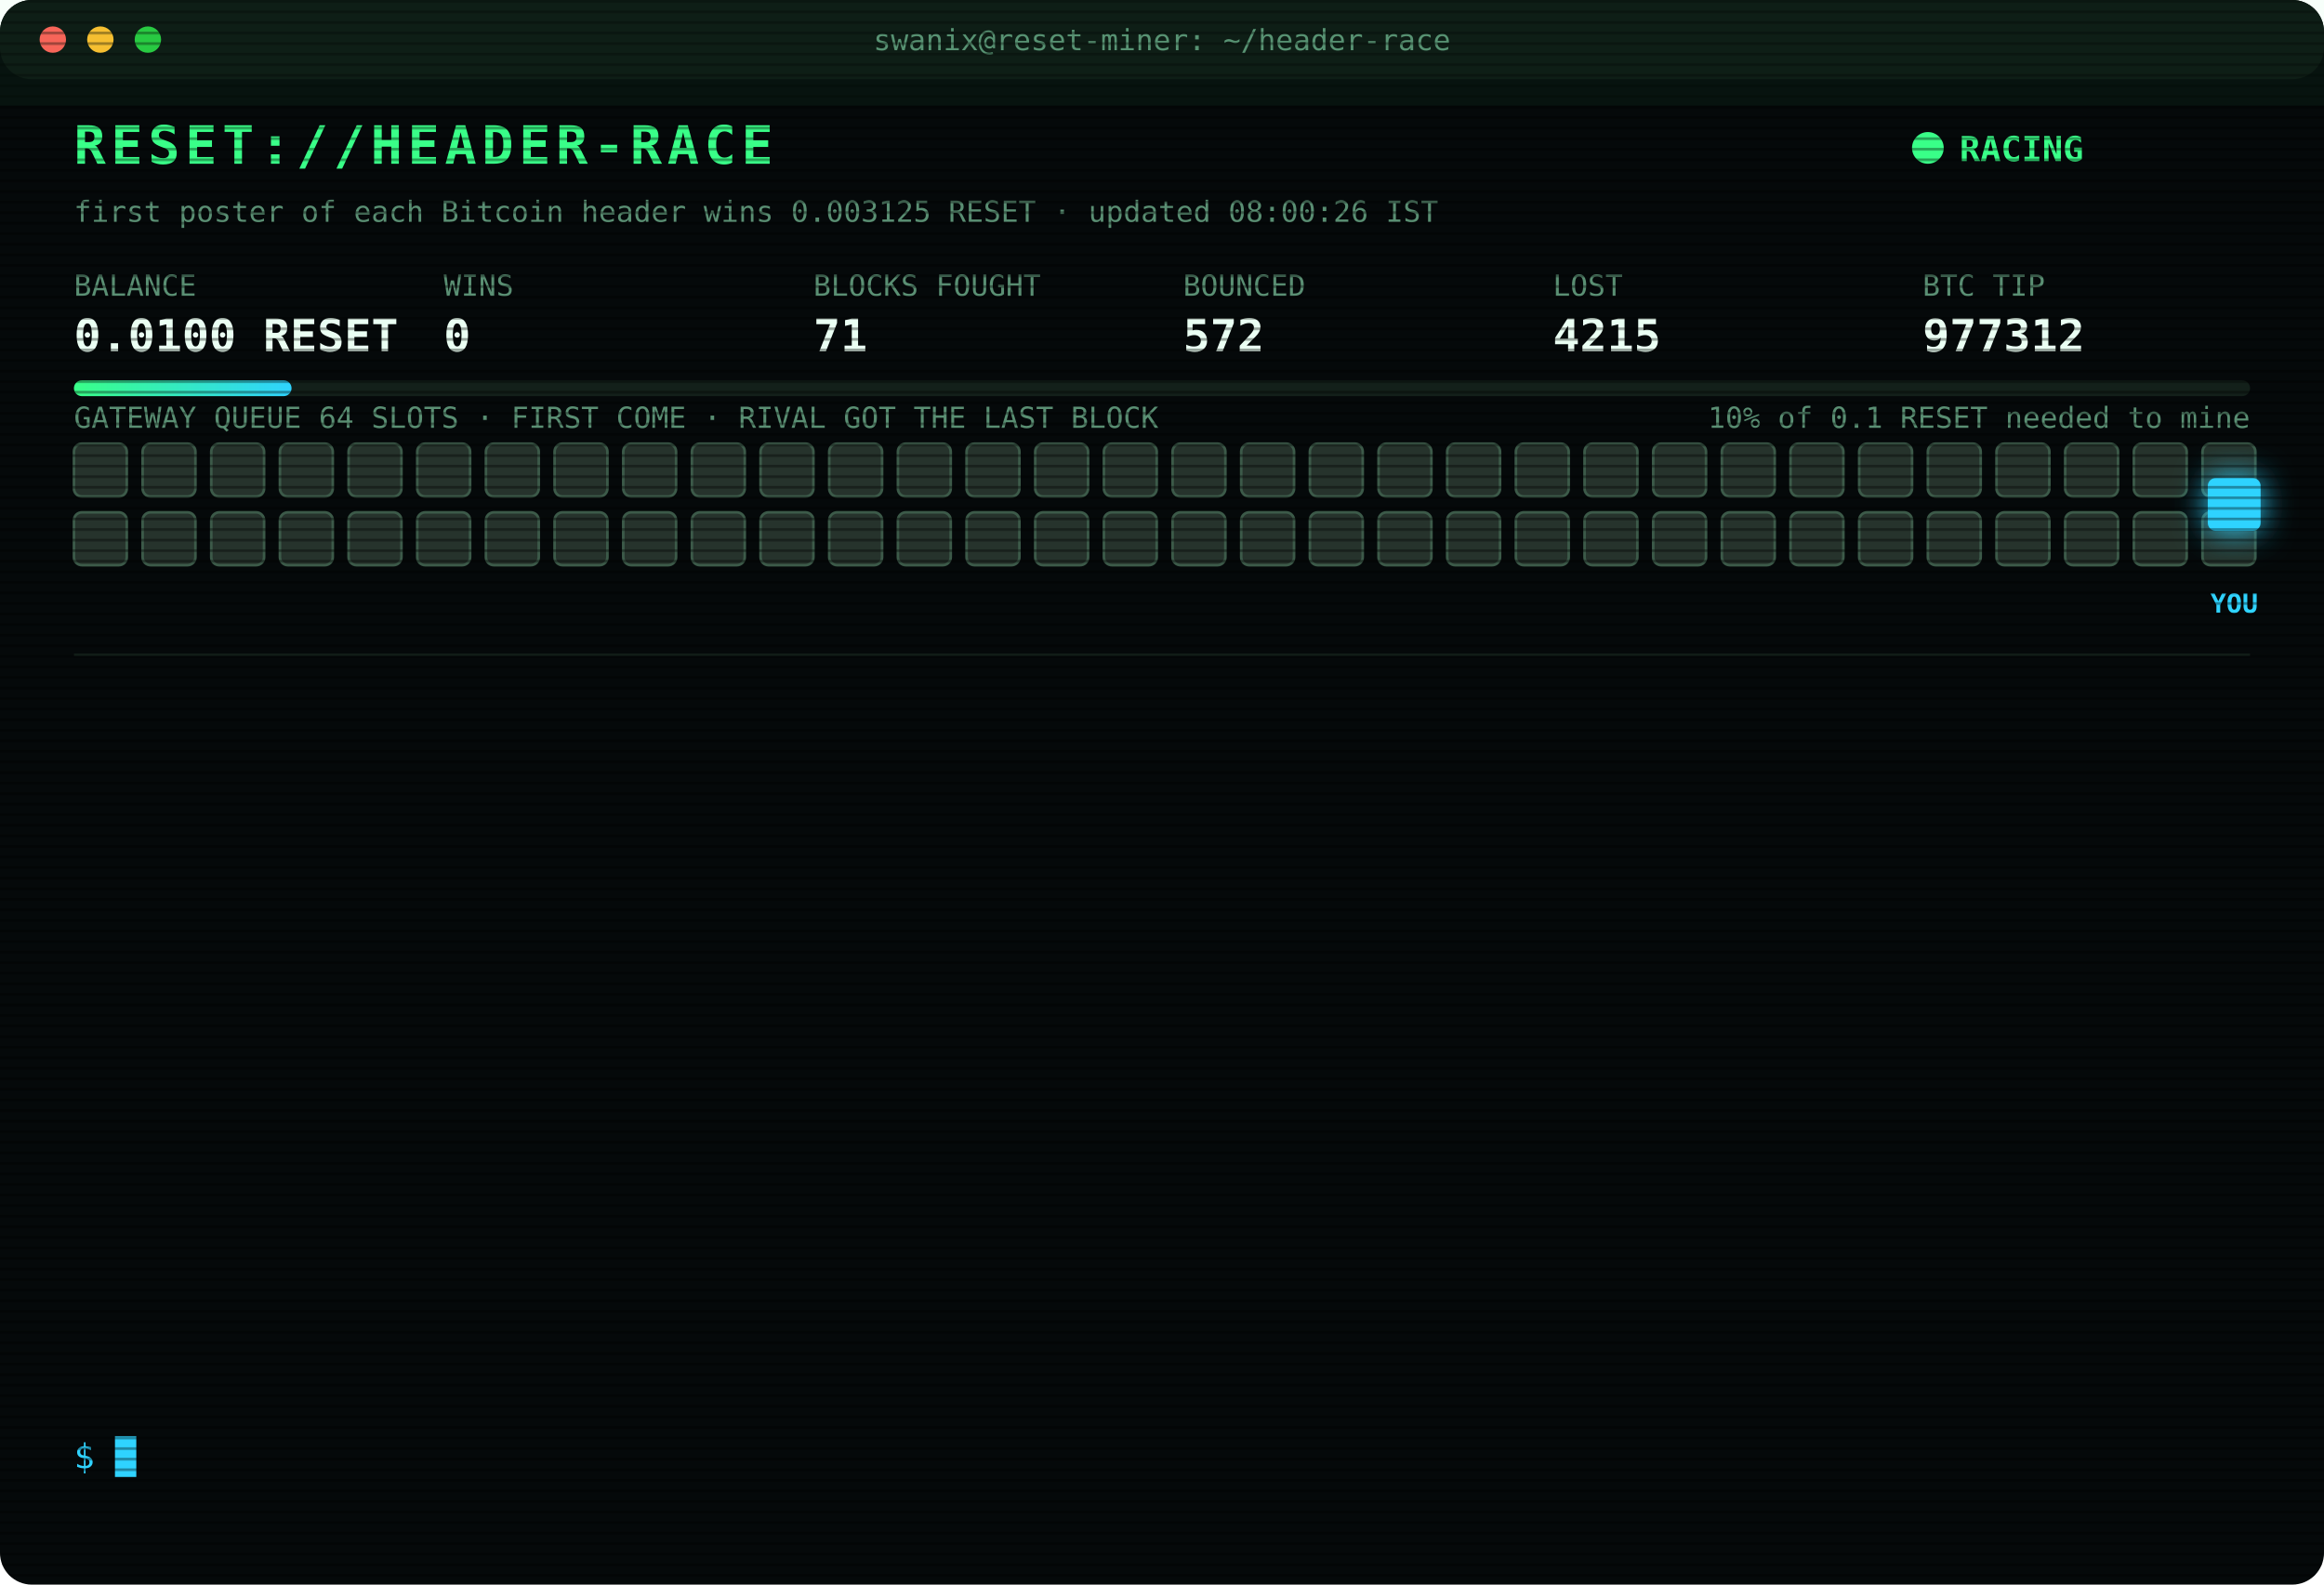
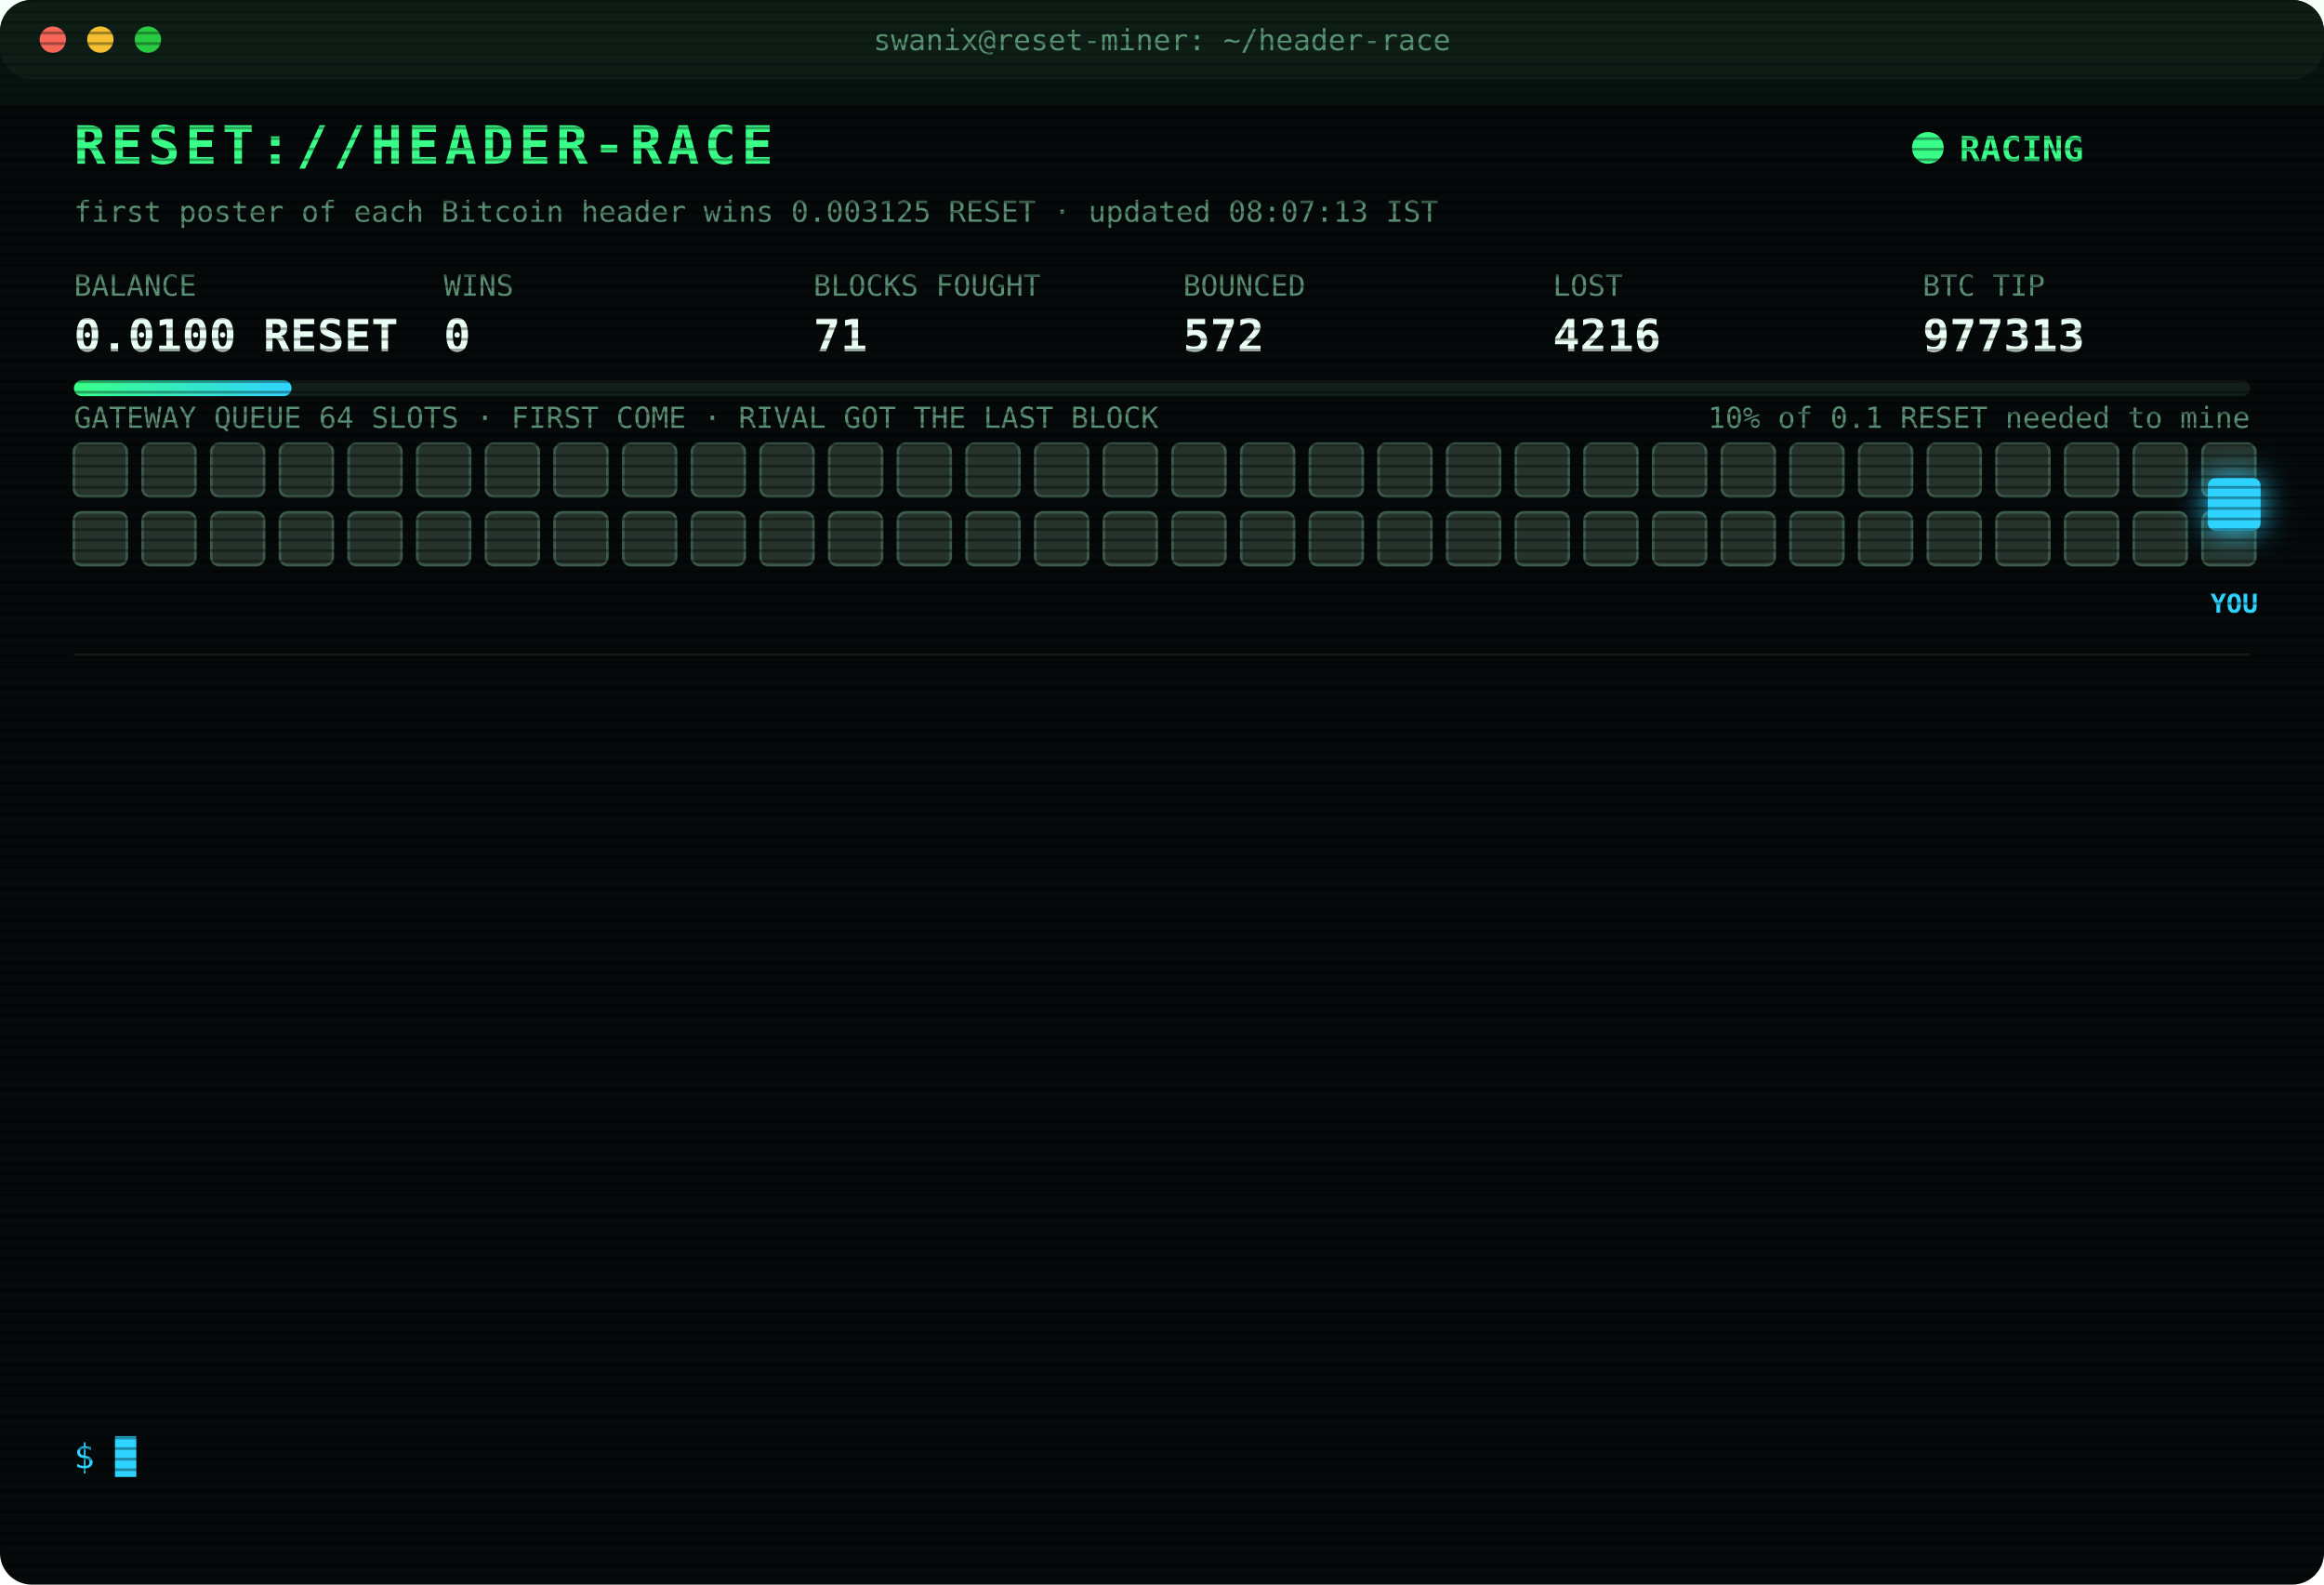
<svg xmlns="http://www.w3.org/2000/svg" width="880" height="600" viewBox="0 0 880 600" font-family="ui-monospace,SFMono-Regular,Menlo,Consolas,monospace">
  <style>
text{font-size:13px;fill:#7CFFB2}
.title{font-size:20px;font-weight:700;fill:#39FF88;letter-spacing:2px;animation:glitch 3s infinite steps(1)}
.sub{fill:#2fd3ff}.k{fill:#5a8f73;font-size:11px}.v{font-size:17px;font-weight:700;fill:#eafff3}
.ts{fill:#3f6b56}.boot{fill:#2fd3ff}.dim{fill:#5a8f73}.bad{fill:#ff4d6d}.warn{fill:#ffd23f}.mag{fill:#ff5cf0}.win{fill:#39FF88;font-weight:700}
.tag{font-size:10px;fill:#2fd3ff;font-weight:700}
.rival{fill:#26332c;stroke:#3c5a49;animation:jam 1.2s infinite alternate}
.idle{fill:#141c18;stroke:#22302a;animation:breathe 4s infinite}
.me{fill:#2fd3ff;filter:drop-shadow(0 0 6px #2fd3ff)}
.hover{animation:nudge 1.1s infinite ease-in-out}.bounce{animation:kick 1.4s infinite}
.ln{opacity:0;animation:in .4s forwards}
.cur{animation:blink 1s infinite steps(1)}
.scan{animation:scan 6s infinite linear}
.led{animation:blink 1.4s infinite}
@keyframes in{from{opacity:0;transform:translateX(-6px)}to{opacity:1;transform:none}}
@keyframes blink{50%{opacity:0}}
@keyframes jam{to{fill:#33463b}}
@keyframes breathe{50%{opacity:.4}}
@keyframes nudge{50%{transform:translateX(-10px)}}
@keyframes kick{0%,100%{transform:none}30%{transform:translateX(-14px)}55%{transform:translateX(10px) translateY(-6px)}}
@keyframes glitch{0%,92%{transform:none}93%{transform:translateX(2px);fill:#ff4d6d}95%{transform:translateX(-2px);fill:#2fd3ff}97%{transform:none}}
@keyframes scan{from{transform:translateY(-40px)}to{transform:translateY(600px)}}
</style>
  <defs>
    <pattern id="sl" width="4" height="4" patternUnits="userSpaceOnUse">
      <rect width="4" height="1" fill="#000" opacity=".35" />
    </pattern>
    <linearGradient id="bar">
      <stop offset="0" stop-color="#39FF88" />
      <stop offset="1" stop-color="#2fd3ff" />
    </linearGradient>
  </defs>
  <rect width="880" height="600" rx="12" fill="#05090a" />
  <rect width="880" height="30" rx="12" fill="#0d1512" />
  <circle cx="20" cy="15" r="5" fill="#ff5f57" />
  <circle cx="38" cy="15" r="5" fill="#febc2e" />
  <circle cx="56" cy="15" r="5" fill="#28c840" />
  <text x="440" y="19" text-anchor="middle" class="k">swanix@reset-miner: ~/header-race</text>
  <text x="28" y="62" class="title">RESET://HEADER-RACE</text>
  <circle class="led" cx="730" cy="56" r="6" fill="#39FF88" />
  <text x="742" y="61" class="win">RACING</text>
-   <text x="28" y="84" class="k">first poster of each Bitcoin header wins 0.003125 RESET · updated 08:00:26 IST</text>
+   <text x="28" y="84" class="k">first poster of each Bitcoin header wins 0.003125 RESET · updated 08:07:13 IST</text>
  <text x="28" y="112" class="k">BALANCE</text>
  <text x="28" y="133" class="v">0.0100 RESET</text>
  <text x="168" y="112" class="k">WINS</text>
  <text x="168" y="133" class="v">0</text>
  <text x="308" y="112" class="k">BLOCKS FOUGHT</text>
  <text x="308" y="133" class="v">71</text>
  <text x="448" y="112" class="k">BOUNCED</text>
  <text x="448" y="133" class="v">572</text>
  <text x="588" y="112" class="k">LOST</text>
-   <text x="588" y="133" class="v">4215</text>
+   <text x="588" y="133" class="v">4216</text>
  <text x="728" y="112" class="k">BTC TIP</text>
-   <text x="728" y="133" class="v">977312</text>
+   <text x="728" y="133" class="v">977313</text>
  <rect x="28" y="144" width="824" height="6" rx="3" fill="#13201a" />
  <rect x="28" y="144" width="82.4" height="6" rx="3" fill="url(#bar)" />
  <text x="852" y="162" text-anchor="end" class="k">10% of 0.1 RESET needed to mine</text>
  <text x="28" y="162" class="k">GATEWAY QUEUE 64 SLOTS · FIRST COME · RIVAL GOT THE LAST BLOCK</text>
  <rect class="rival" x="28" y="168" width="20" height="20" rx="3" style="animation-delay:0.00s" />
  <rect class="rival" x="54" y="168" width="20" height="20" rx="3" style="animation-delay:0.05s" />
  <rect class="rival" x="80" y="168" width="20" height="20" rx="3" style="animation-delay:0.10s" />
  <rect class="rival" x="106" y="168" width="20" height="20" rx="3" style="animation-delay:0.15s" />
  <rect class="rival" x="132" y="168" width="20" height="20" rx="3" style="animation-delay:0.20s" />
  <rect class="rival" x="158" y="168" width="20" height="20" rx="3" style="animation-delay:0.25s" />
  <rect class="rival" x="184" y="168" width="20" height="20" rx="3" style="animation-delay:0.30s" />
  <rect class="rival" x="210" y="168" width="20" height="20" rx="3" style="animation-delay:0.35s" />
  <rect class="rival" x="236" y="168" width="20" height="20" rx="3" style="animation-delay:0.40s" />
  <rect class="rival" x="262" y="168" width="20" height="20" rx="3" style="animation-delay:0.45s" />
  <rect class="rival" x="288" y="168" width="20" height="20" rx="3" style="animation-delay:0.50s" />
  <rect class="rival" x="314" y="168" width="20" height="20" rx="3" style="animation-delay:0.55s" />
  <rect class="rival" x="340" y="168" width="20" height="20" rx="3" style="animation-delay:0.60s" />
  <rect class="rival" x="366" y="168" width="20" height="20" rx="3" style="animation-delay:0.65s" />
  <rect class="rival" x="392" y="168" width="20" height="20" rx="3" style="animation-delay:0.70s" />
  <rect class="rival" x="418" y="168" width="20" height="20" rx="3" style="animation-delay:0.75s" />
  <rect class="rival" x="444" y="168" width="20" height="20" rx="3" style="animation-delay:0.80s" />
  <rect class="rival" x="470" y="168" width="20" height="20" rx="3" style="animation-delay:0.85s" />
  <rect class="rival" x="496" y="168" width="20" height="20" rx="3" style="animation-delay:0.90s" />
  <rect class="rival" x="522" y="168" width="20" height="20" rx="3" style="animation-delay:0.95s" />
  <rect class="rival" x="548" y="168" width="20" height="20" rx="3" style="animation-delay:1.00s" />
  <rect class="rival" x="574" y="168" width="20" height="20" rx="3" style="animation-delay:1.05s" />
  <rect class="rival" x="600" y="168" width="20" height="20" rx="3" style="animation-delay:1.10s" />
  <rect class="rival" x="626" y="168" width="20" height="20" rx="3" style="animation-delay:1.15s" />
  <rect class="rival" x="652" y="168" width="20" height="20" rx="3" style="animation-delay:1.20s" />
  <rect class="rival" x="678" y="168" width="20" height="20" rx="3" style="animation-delay:1.25s" />
  <rect class="rival" x="704" y="168" width="20" height="20" rx="3" style="animation-delay:1.30s" />
  <rect class="rival" x="730" y="168" width="20" height="20" rx="3" style="animation-delay:1.35s" />
  <rect class="rival" x="756" y="168" width="20" height="20" rx="3" style="animation-delay:1.40s" />
  <rect class="rival" x="782" y="168" width="20" height="20" rx="3" style="animation-delay:1.45s" />
  <rect class="rival" x="808" y="168" width="20" height="20" rx="3" style="animation-delay:1.50s" />
  <rect class="rival" x="834" y="168" width="20" height="20" rx="3" style="animation-delay:1.55s" />
  <rect class="rival" x="28" y="194" width="20" height="20" rx="3" style="animation-delay:1.60s" />
  <rect class="rival" x="54" y="194" width="20" height="20" rx="3" style="animation-delay:1.65s" />
  <rect class="rival" x="80" y="194" width="20" height="20" rx="3" style="animation-delay:1.70s" />
  <rect class="rival" x="106" y="194" width="20" height="20" rx="3" style="animation-delay:1.75s" />
  <rect class="rival" x="132" y="194" width="20" height="20" rx="3" style="animation-delay:1.80s" />
  <rect class="rival" x="158" y="194" width="20" height="20" rx="3" style="animation-delay:1.85s" />
  <rect class="rival" x="184" y="194" width="20" height="20" rx="3" style="animation-delay:1.90s" />
  <rect class="rival" x="210" y="194" width="20" height="20" rx="3" style="animation-delay:1.95s" />
  <rect class="rival" x="236" y="194" width="20" height="20" rx="3" style="animation-delay:2.00s" />
  <rect class="rival" x="262" y="194" width="20" height="20" rx="3" style="animation-delay:2.05s" />
  <rect class="rival" x="288" y="194" width="20" height="20" rx="3" style="animation-delay:2.10s" />
  <rect class="rival" x="314" y="194" width="20" height="20" rx="3" style="animation-delay:2.15s" />
  <rect class="rival" x="340" y="194" width="20" height="20" rx="3" style="animation-delay:2.20s" />
  <rect class="rival" x="366" y="194" width="20" height="20" rx="3" style="animation-delay:2.25s" />
  <rect class="rival" x="392" y="194" width="20" height="20" rx="3" style="animation-delay:2.30s" />
  <rect class="rival" x="418" y="194" width="20" height="20" rx="3" style="animation-delay:2.35s" />
  <rect class="rival" x="444" y="194" width="20" height="20" rx="3" style="animation-delay:2.40s" />
  <rect class="rival" x="470" y="194" width="20" height="20" rx="3" style="animation-delay:2.45s" />
  <rect class="rival" x="496" y="194" width="20" height="20" rx="3" style="animation-delay:2.50s" />
  <rect class="rival" x="522" y="194" width="20" height="20" rx="3" style="animation-delay:2.55s" />
  <rect class="rival" x="548" y="194" width="20" height="20" rx="3" style="animation-delay:2.60s" />
  <rect class="rival" x="574" y="194" width="20" height="20" rx="3" style="animation-delay:2.65s" />
  <rect class="rival" x="600" y="194" width="20" height="20" rx="3" style="animation-delay:2.70s" />
  <rect class="rival" x="626" y="194" width="20" height="20" rx="3" style="animation-delay:2.75s" />
  <rect class="rival" x="652" y="194" width="20" height="20" rx="3" style="animation-delay:2.80s" />
  <rect class="rival" x="678" y="194" width="20" height="20" rx="3" style="animation-delay:2.85s" />
  <rect class="rival" x="704" y="194" width="20" height="20" rx="3" style="animation-delay:2.90s" />
  <rect class="rival" x="730" y="194" width="20" height="20" rx="3" style="animation-delay:2.95s" />
  <rect class="rival" x="756" y="194" width="20" height="20" rx="3" style="animation-delay:3.00s" />
  <rect class="rival" x="782" y="194" width="20" height="20" rx="3" style="animation-delay:3.05s" />
  <rect class="rival" x="808" y="194" width="20" height="20" rx="3" style="animation-delay:3.10s" />
  <rect class="rival" x="834" y="194" width="20" height="20" rx="3" style="animation-delay:3.15s" />
  <g class="hover">
    <rect class="me" x="836" y="181" width="20" height="20" rx="3" />
    <text class="tag" x="846" y="232" text-anchor="middle">YOU</text>
  </g>
  <line x1="28" x2="852" y1="248" y2="248" stroke="#13201a" />
  <g class="ln" style="animation-delay:0.40s">
-     <text x="28" y="270" class="ts">06:40:54</text>
-     <text x="104" y="270" class="bad">[LOST] #977301 taken by a rival miner</text>
+     <text x="28" y="270" class="ts">06:50:15</text>
+     <text x="104" y="270" class="bad">[LOST] #977302 taken by a rival miner</text>
  </g>
  <g class="ln" style="animation-delay:0.65s">
-     <text x="28" y="292" class="ts">06:50:15</text>
-     <text x="104" y="292" class="bad">[LOST] #977302 taken by a rival miner</text>
+     <text x="28" y="292" class="ts">06:55:50</text>
+     <text x="104" y="292" class="dim">[STINT END] calls 812 · wins 0</text>
  </g>
  <g class="ln" style="animation-delay:0.90s">
-     <text x="28" y="314" class="ts">06:55:50</text>
-     <text x="104" y="314" class="dim">[STINT END] calls 812 · wins 0</text>
+     <text x="28" y="314" class="ts">07:00:32</text>
+     <text x="104" y="314" class="boot">[BOOT] racer v3 online · 3 feeds · stint 340m</text>
  </g>
  <g class="ln" style="animation-delay:1.15s">
-     <text x="28" y="336" class="ts">07:00:32</text>
-     <text x="104" y="336" class="boot">[BOOT] racer v3 online · 3 feeds · stint 340m</text>
+     <text x="28" y="336" class="ts">07:01:59</text>
+     <text x="104" y="336" class="bad">[LOST] #977303 taken by a rival miner</text>
  </g>
  <g class="ln" style="animation-delay:1.40s">
-     <text x="28" y="358" class="ts">07:01:59</text>
-     <text x="104" y="358" class="bad">[LOST] #977303 taken by a rival miner</text>
+     <text x="28" y="358" class="ts">07:03:12</text>
+     <text x="104" y="358" class="bad">[LOST] #977304 taken by a rival miner</text>
  </g>
  <g class="ln" style="animation-delay:1.65s">
-     <text x="28" y="380" class="ts">07:03:12</text>
-     <text x="104" y="380" class="bad">[LOST] #977304 taken by a rival miner</text>
+     <text x="28" y="380" class="ts">07:13:54</text>
+     <text x="104" y="380" class="bad">[LOST] #977305 taken by a rival miner</text>
  </g>
  <g class="ln" style="animation-delay:1.90s">
-     <text x="28" y="402" class="ts">07:13:54</text>
-     <text x="104" y="402" class="bad">[LOST] #977305 taken by a rival miner</text>
+     <text x="28" y="402" class="ts">07:17:46</text>
+     <text x="104" y="402" class="bad">[LOST] #977306 taken by a rival miner</text>
  </g>
  <g class="ln" style="animation-delay:2.15s">
-     <text x="28" y="424" class="ts">07:17:46</text>
-     <text x="104" y="424" class="bad">[LOST] #977306 taken by a rival miner</text>
+     <text x="28" y="424" class="ts">07:21:12</text>
+     <text x="104" y="424" class="bad">[LOST] #977307 taken by a rival miner</text>
  </g>
  <g class="ln" style="animation-delay:2.40s">
-     <text x="28" y="446" class="ts">07:21:12</text>
-     <text x="104" y="446" class="bad">[LOST] #977307 taken by a rival miner</text>
+     <text x="28" y="446" class="ts">07:33:19</text>
+     <text x="104" y="446" class="bad">[LOST] #977308 taken by a rival miner</text>
  </g>
  <g class="ln" style="animation-delay:2.65s">
-     <text x="28" y="468" class="ts">07:33:19</text>
-     <text x="104" y="468" class="bad">[LOST] #977308 taken by a rival miner</text>
+     <text x="28" y="468" class="ts">07:35:53</text>
+     <text x="104" y="468" class="bad">[LOST] #977309 taken by a rival miner</text>
  </g>
  <g class="ln" style="animation-delay:2.90s">
-     <text x="28" y="490" class="ts">07:35:53</text>
-     <text x="104" y="490" class="bad">[LOST] #977309 taken by a rival miner</text>
+     <text x="28" y="490" class="ts">07:42:08</text>
+     <text x="104" y="490" class="bad">[LOST] #977310 taken by a rival miner</text>
  </g>
  <g class="ln" style="animation-delay:3.15s">
-     <text x="28" y="512" class="ts">07:42:08</text>
-     <text x="104" y="512" class="bad">[LOST] #977310 taken by a rival miner</text>
+     <text x="28" y="512" class="ts">07:50:33</text>
+     <text x="104" y="512" class="bad">[LOST] #977311 taken by a rival miner</text>
  </g>
  <g class="ln" style="animation-delay:3.40s">
-     <text x="28" y="534" class="ts">07:50:33</text>
-     <text x="104" y="534" class="bad">[LOST] #977311 taken by a rival miner</text>
+     <text x="28" y="534" class="ts">08:07:13</text>
+     <text x="104" y="534" class="bad">[LOST] #977313 taken by a rival miner</text>
  </g>
  <text x="28" y="556" class="sub">$ <tspan class="cur">█</tspan>
  </text>
  <rect width="880" height="600" rx="12" fill="url(#sl)" pointer-events="none" />
  <rect class="scan" width="880" height="40" fill="#39FF88" opacity=".04" />
</svg>
